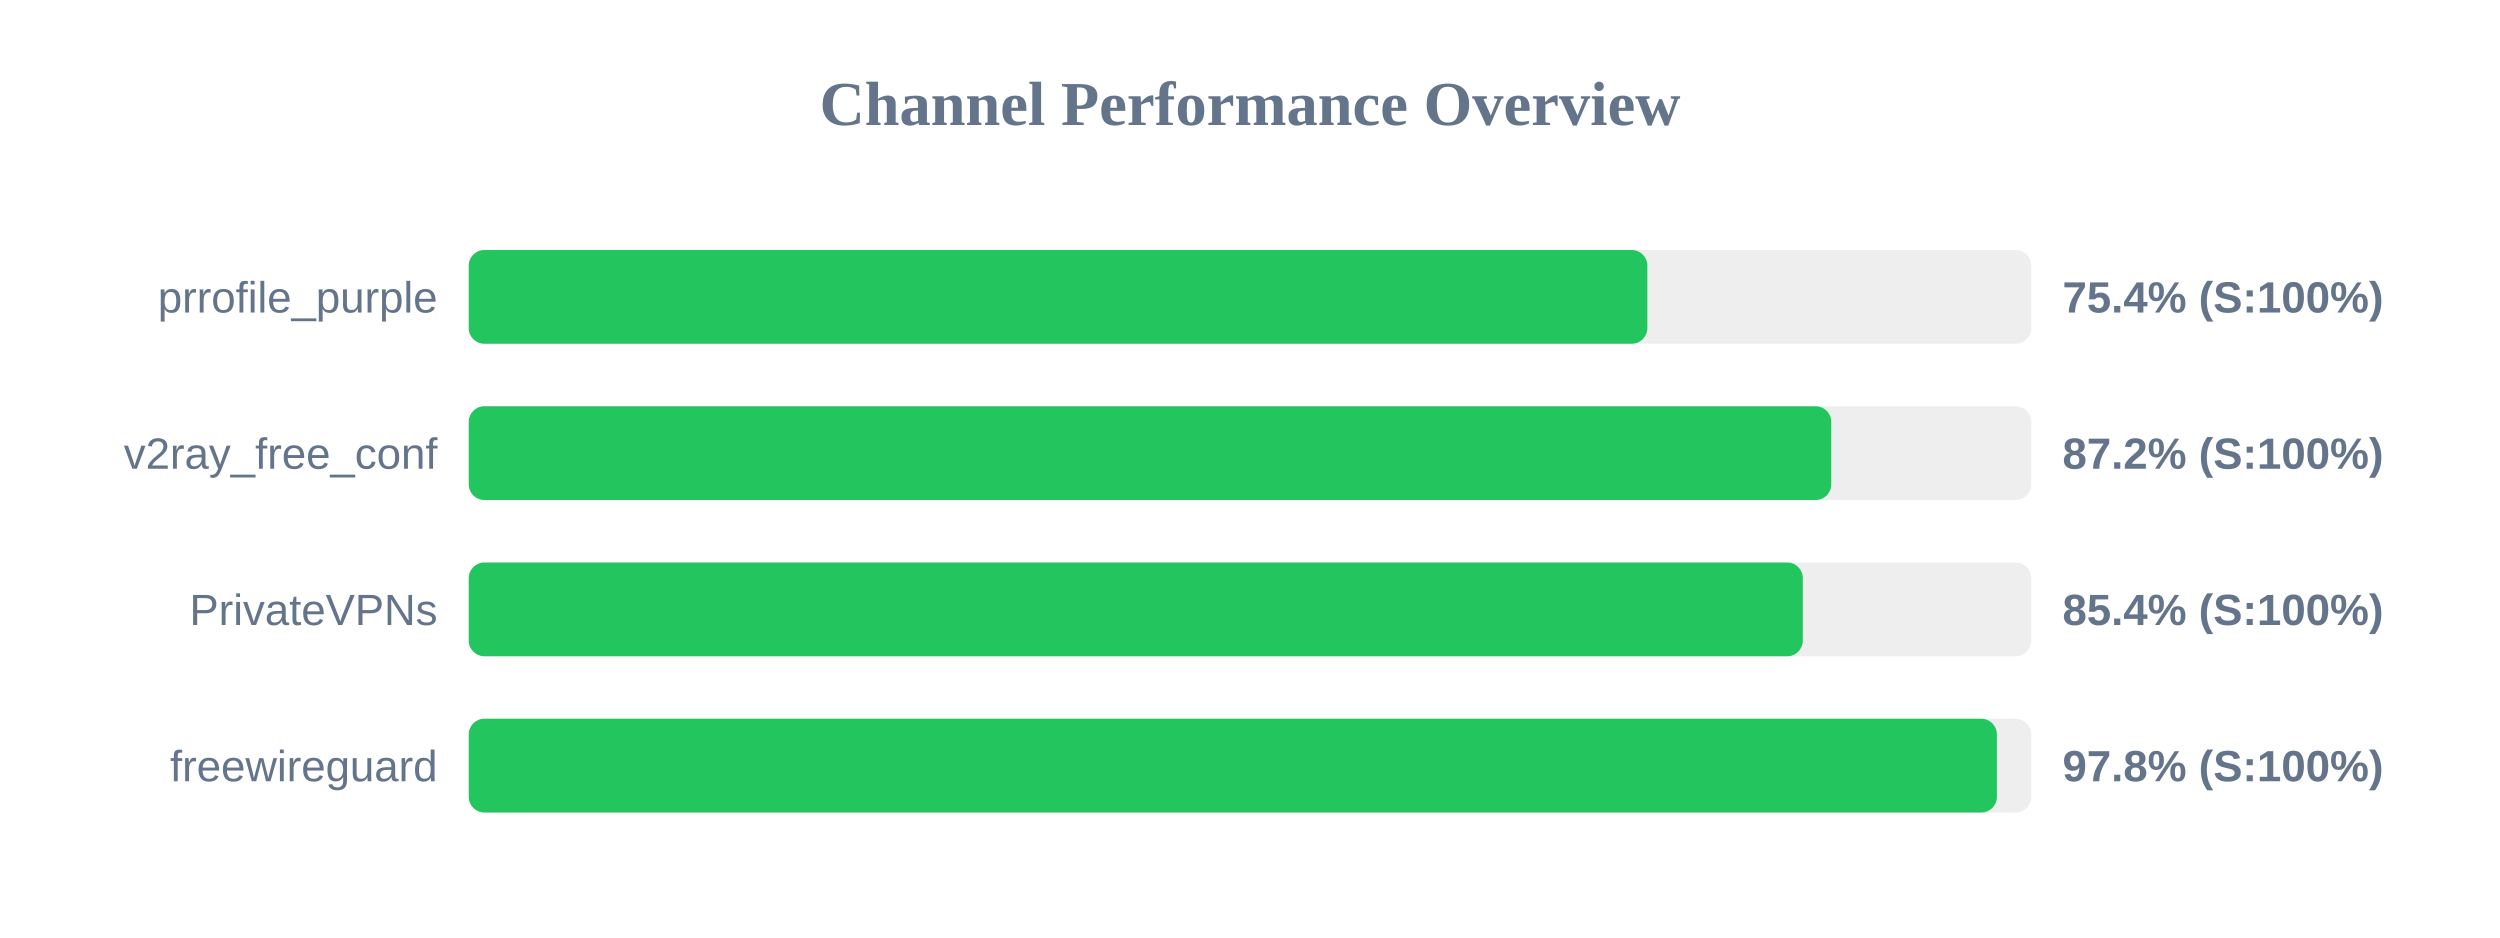
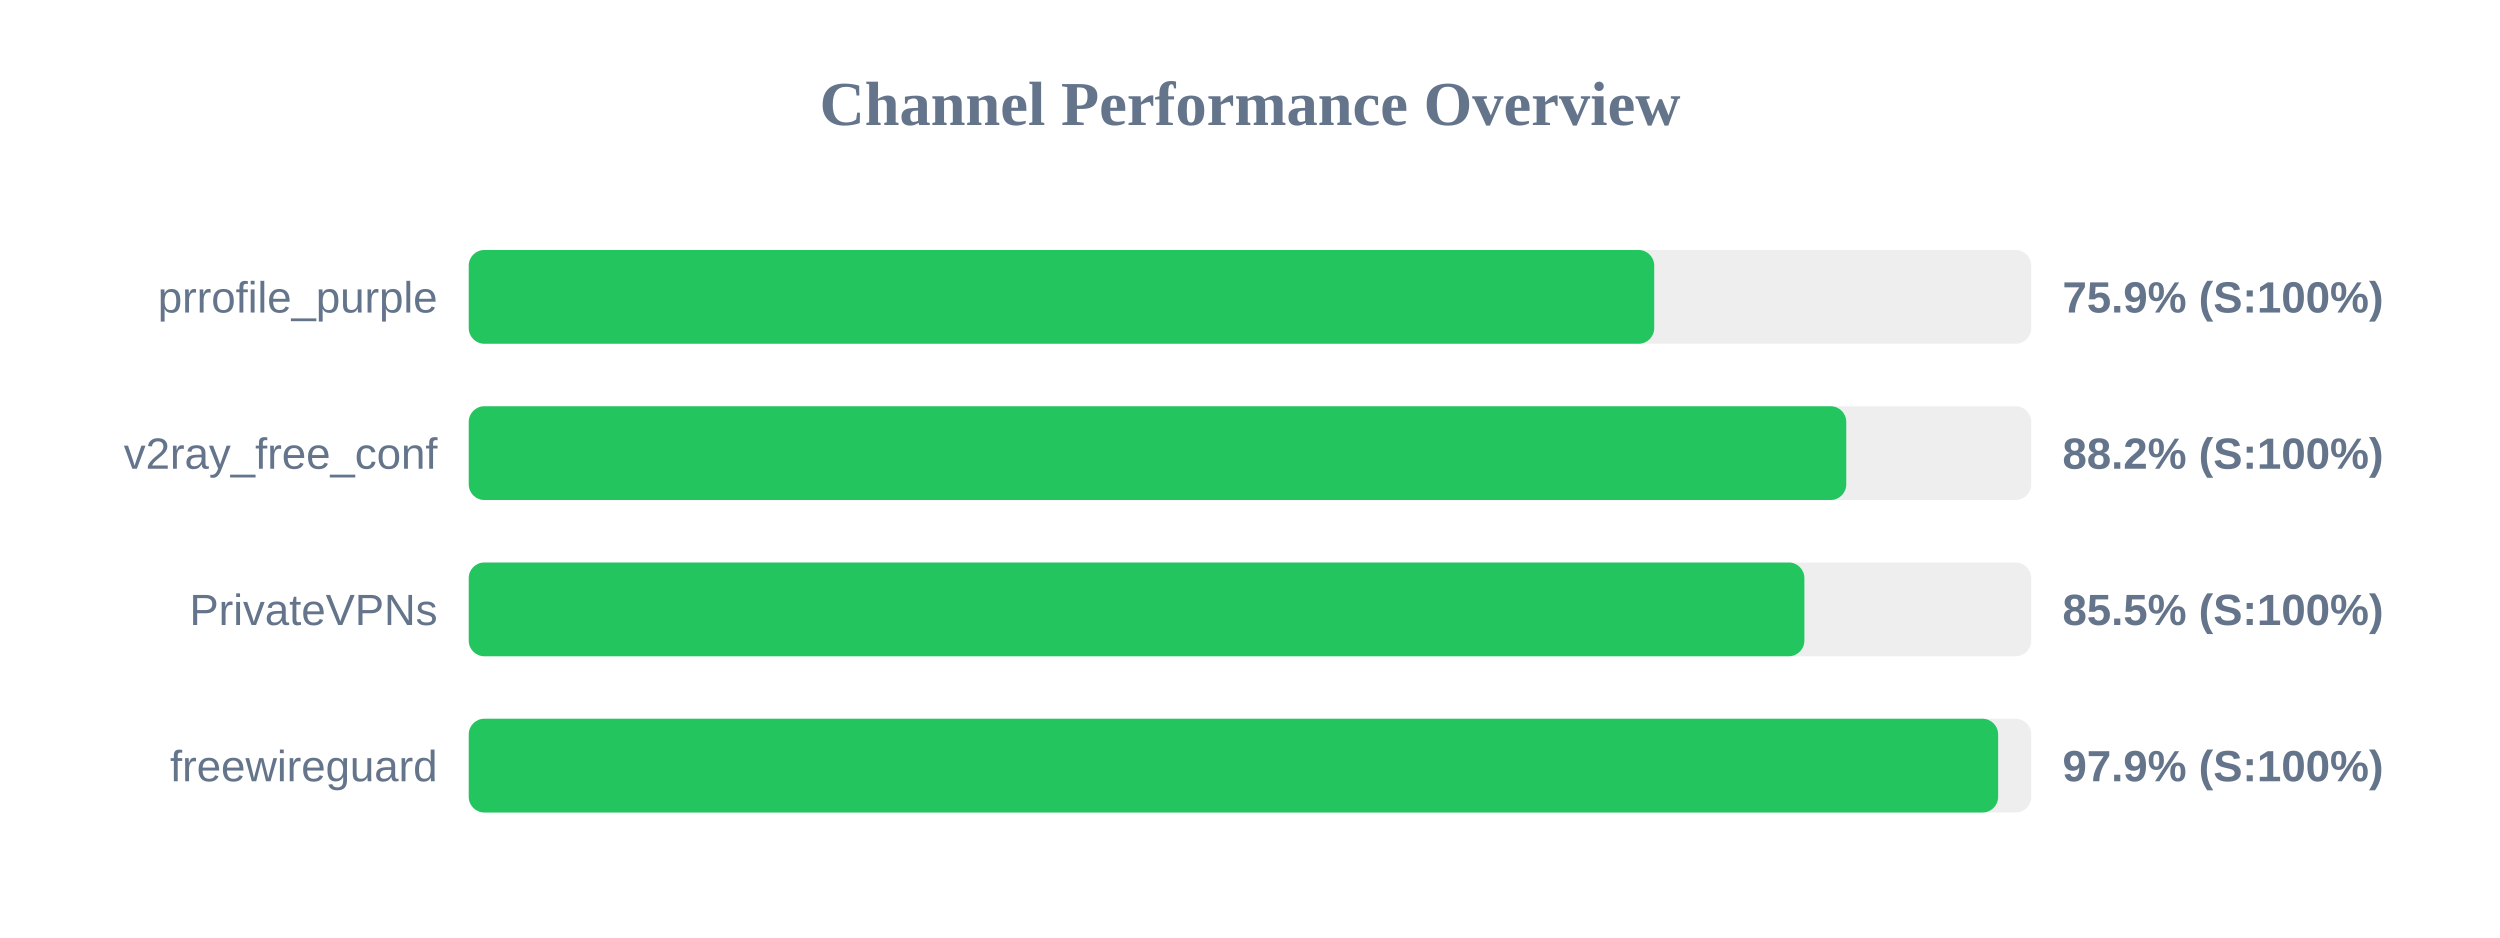
<svg xmlns="http://www.w3.org/2000/svg" width="800" height="300" version="1.1">
  <style>
        .row { font: 14px Arial; fill: #64748b; }
        .score { font: bold 14px Arial; fill: #64748b; }
    </style>
  <text x="400" y="40" text-anchor="middle" font-size="20px" font-weight="bold" fill="#64748b">Channel Performance Overview</text>
  <rect x="150" y="80" width="500" height="30" fill="#eee" rx="5" />
-   <rect x="150" y="80" width="377.15" height="30" fill="#22c55e" rx="5" />
+   <rect x="150" y="80" width="379.35" height="30" fill="#22c55e" rx="5" />
  <text x="140" y="100" text-anchor="end" class="row">prrofile_purple</text>
-   <text x="660" y="100" text-anchor="start" class="score">75.4% (S:100%)</text>
+   <text x="660" y="100" text-anchor="start" class="score">75.9% (S:100%)</text>
  <rect x="150" y="130" width="500" height="30" fill="#eee" rx="5" />
-   <rect x="150" y="130" width="436.0" height="30" fill="#22c55e" rx="5" />
+   <rect x="150" y="130" width="440.8" height="30" fill="#22c55e" rx="5" />
  <text x="140" y="150" text-anchor="end" class="row">v2ray_free_conf</text>
-   <text x="660" y="150" text-anchor="start" class="score">87.2% (S:100%)</text>
+   <text x="660" y="150" text-anchor="start" class="score">88.2% (S:100%)</text>
  <rect x="150" y="180" width="500" height="30" fill="#eee" rx="5" />
-   <rect x="150" y="180" width="426.9" height="30" fill="#22c55e" rx="5" />
+   <rect x="150" y="180" width="427.4" height="30" fill="#22c55e" rx="5" />
  <text x="140" y="200" text-anchor="end" class="row">PrivateVPNs</text>
-   <text x="660" y="200" text-anchor="start" class="score">85.4% (S:100%)</text>
+   <text x="660" y="200" text-anchor="start" class="score">85.5% (S:100%)</text>
  <rect x="150" y="230" width="500" height="30" fill="#eee" rx="5" />
-   <rect x="150" y="230" width="489.0" height="30" fill="#22c55e" rx="5" />
+   <rect x="150" y="230" width="489.4" height="30" fill="#22c55e" rx="5" />
  <text x="140" y="250" text-anchor="end" class="row">freewireguard</text>
-   <text x="660" y="250" text-anchor="start" class="score">97.8% (S:100%)</text>
+   <text x="660" y="250" text-anchor="start" class="score">97.9% (S:100%)</text>
</svg>
